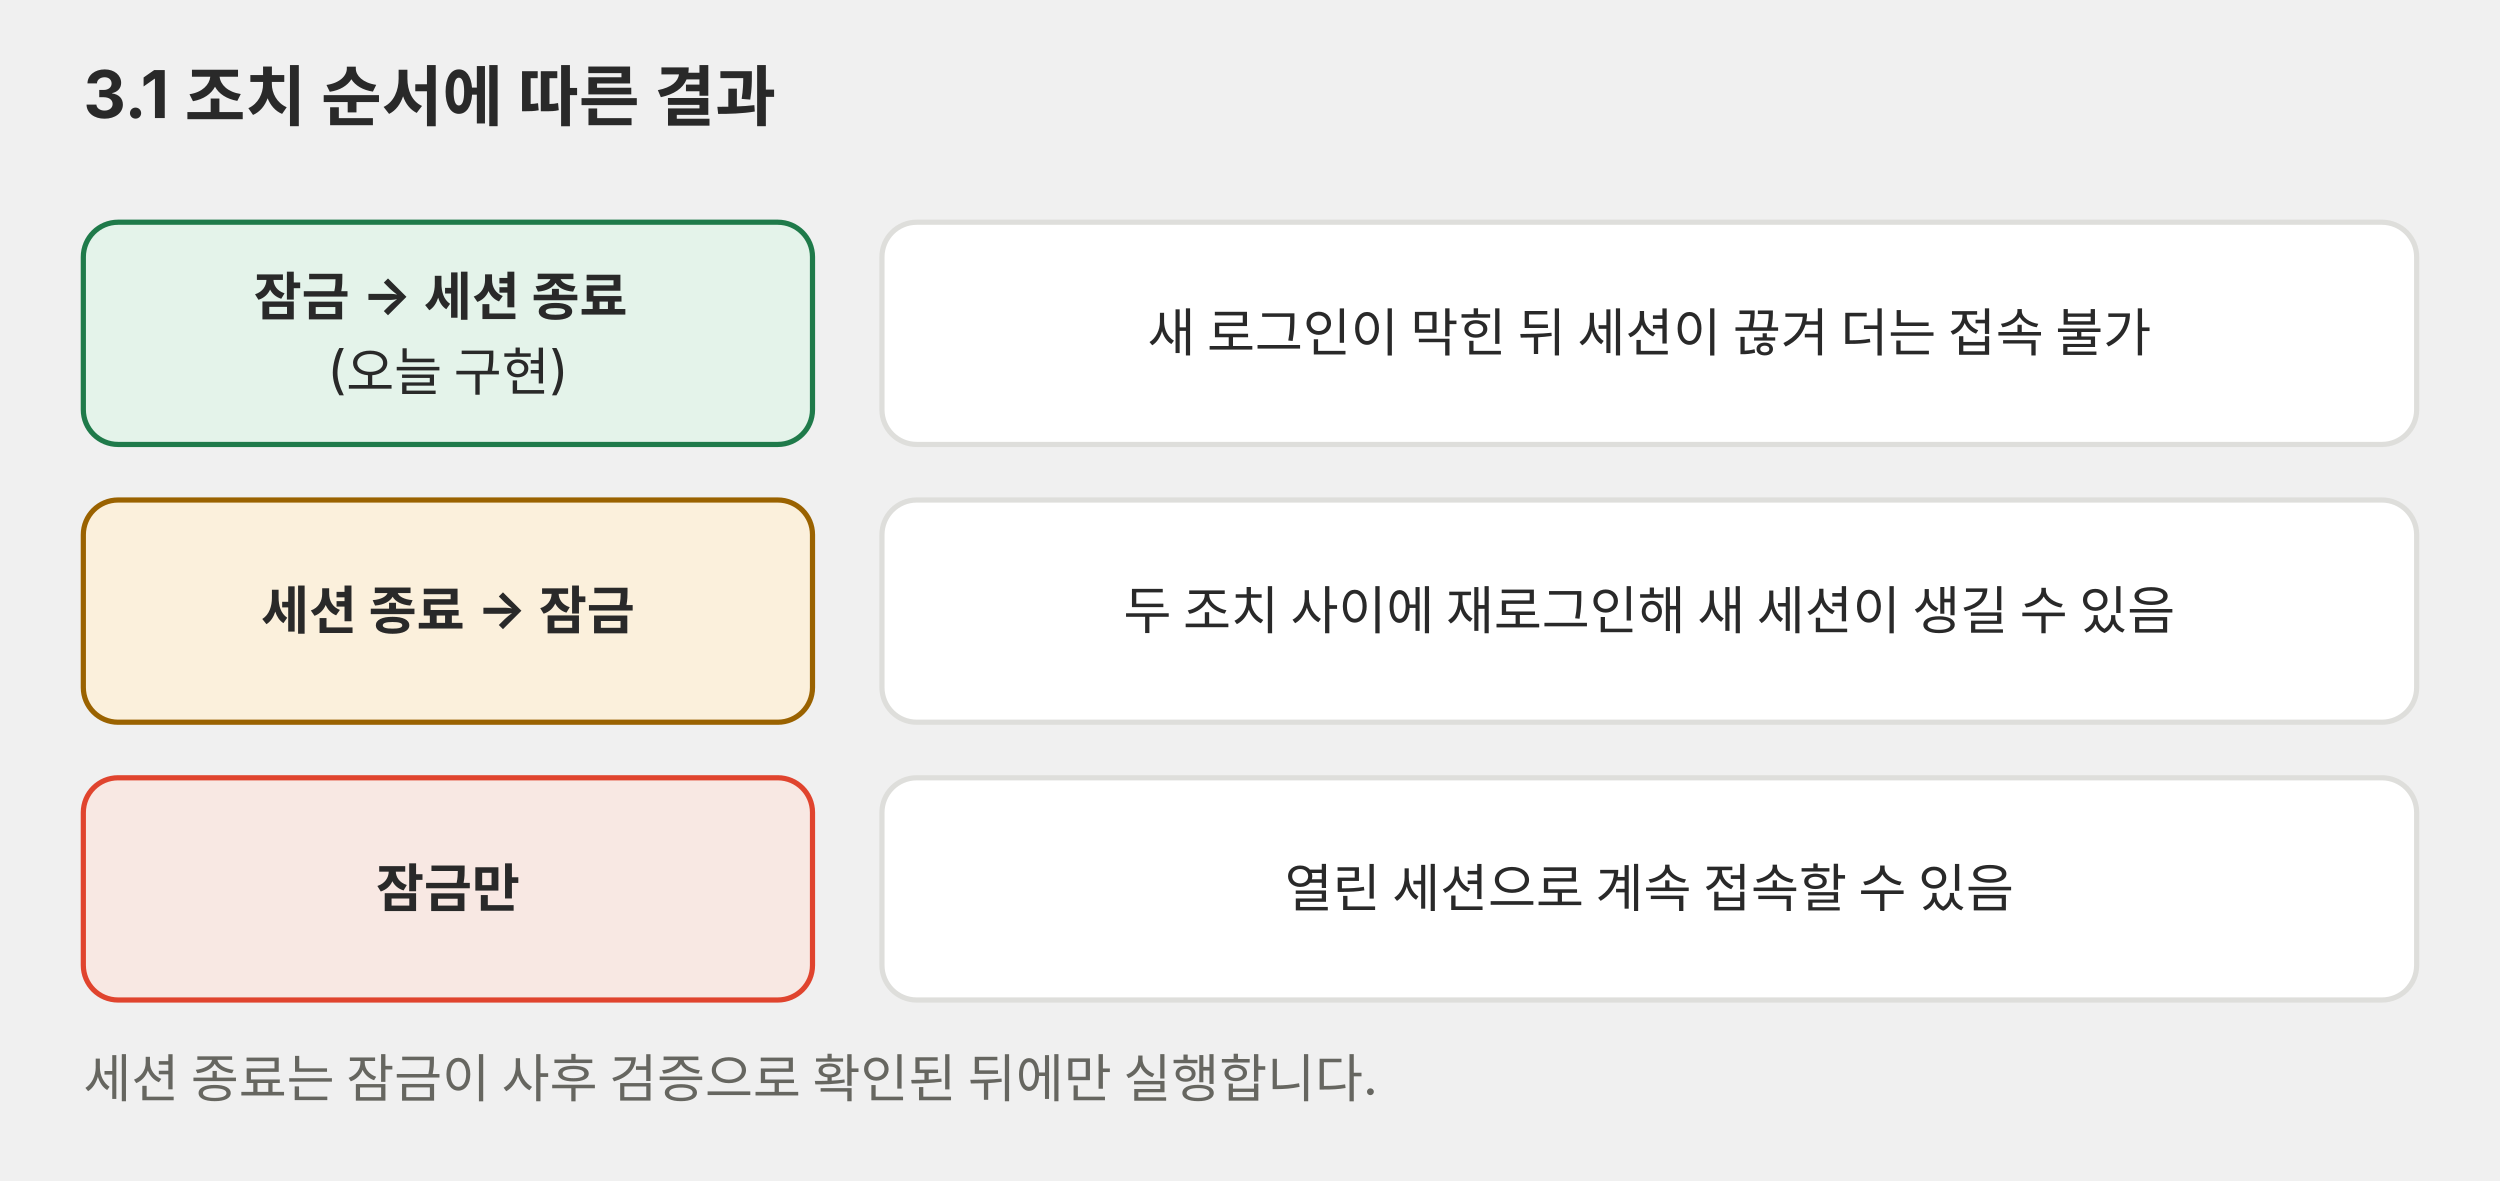
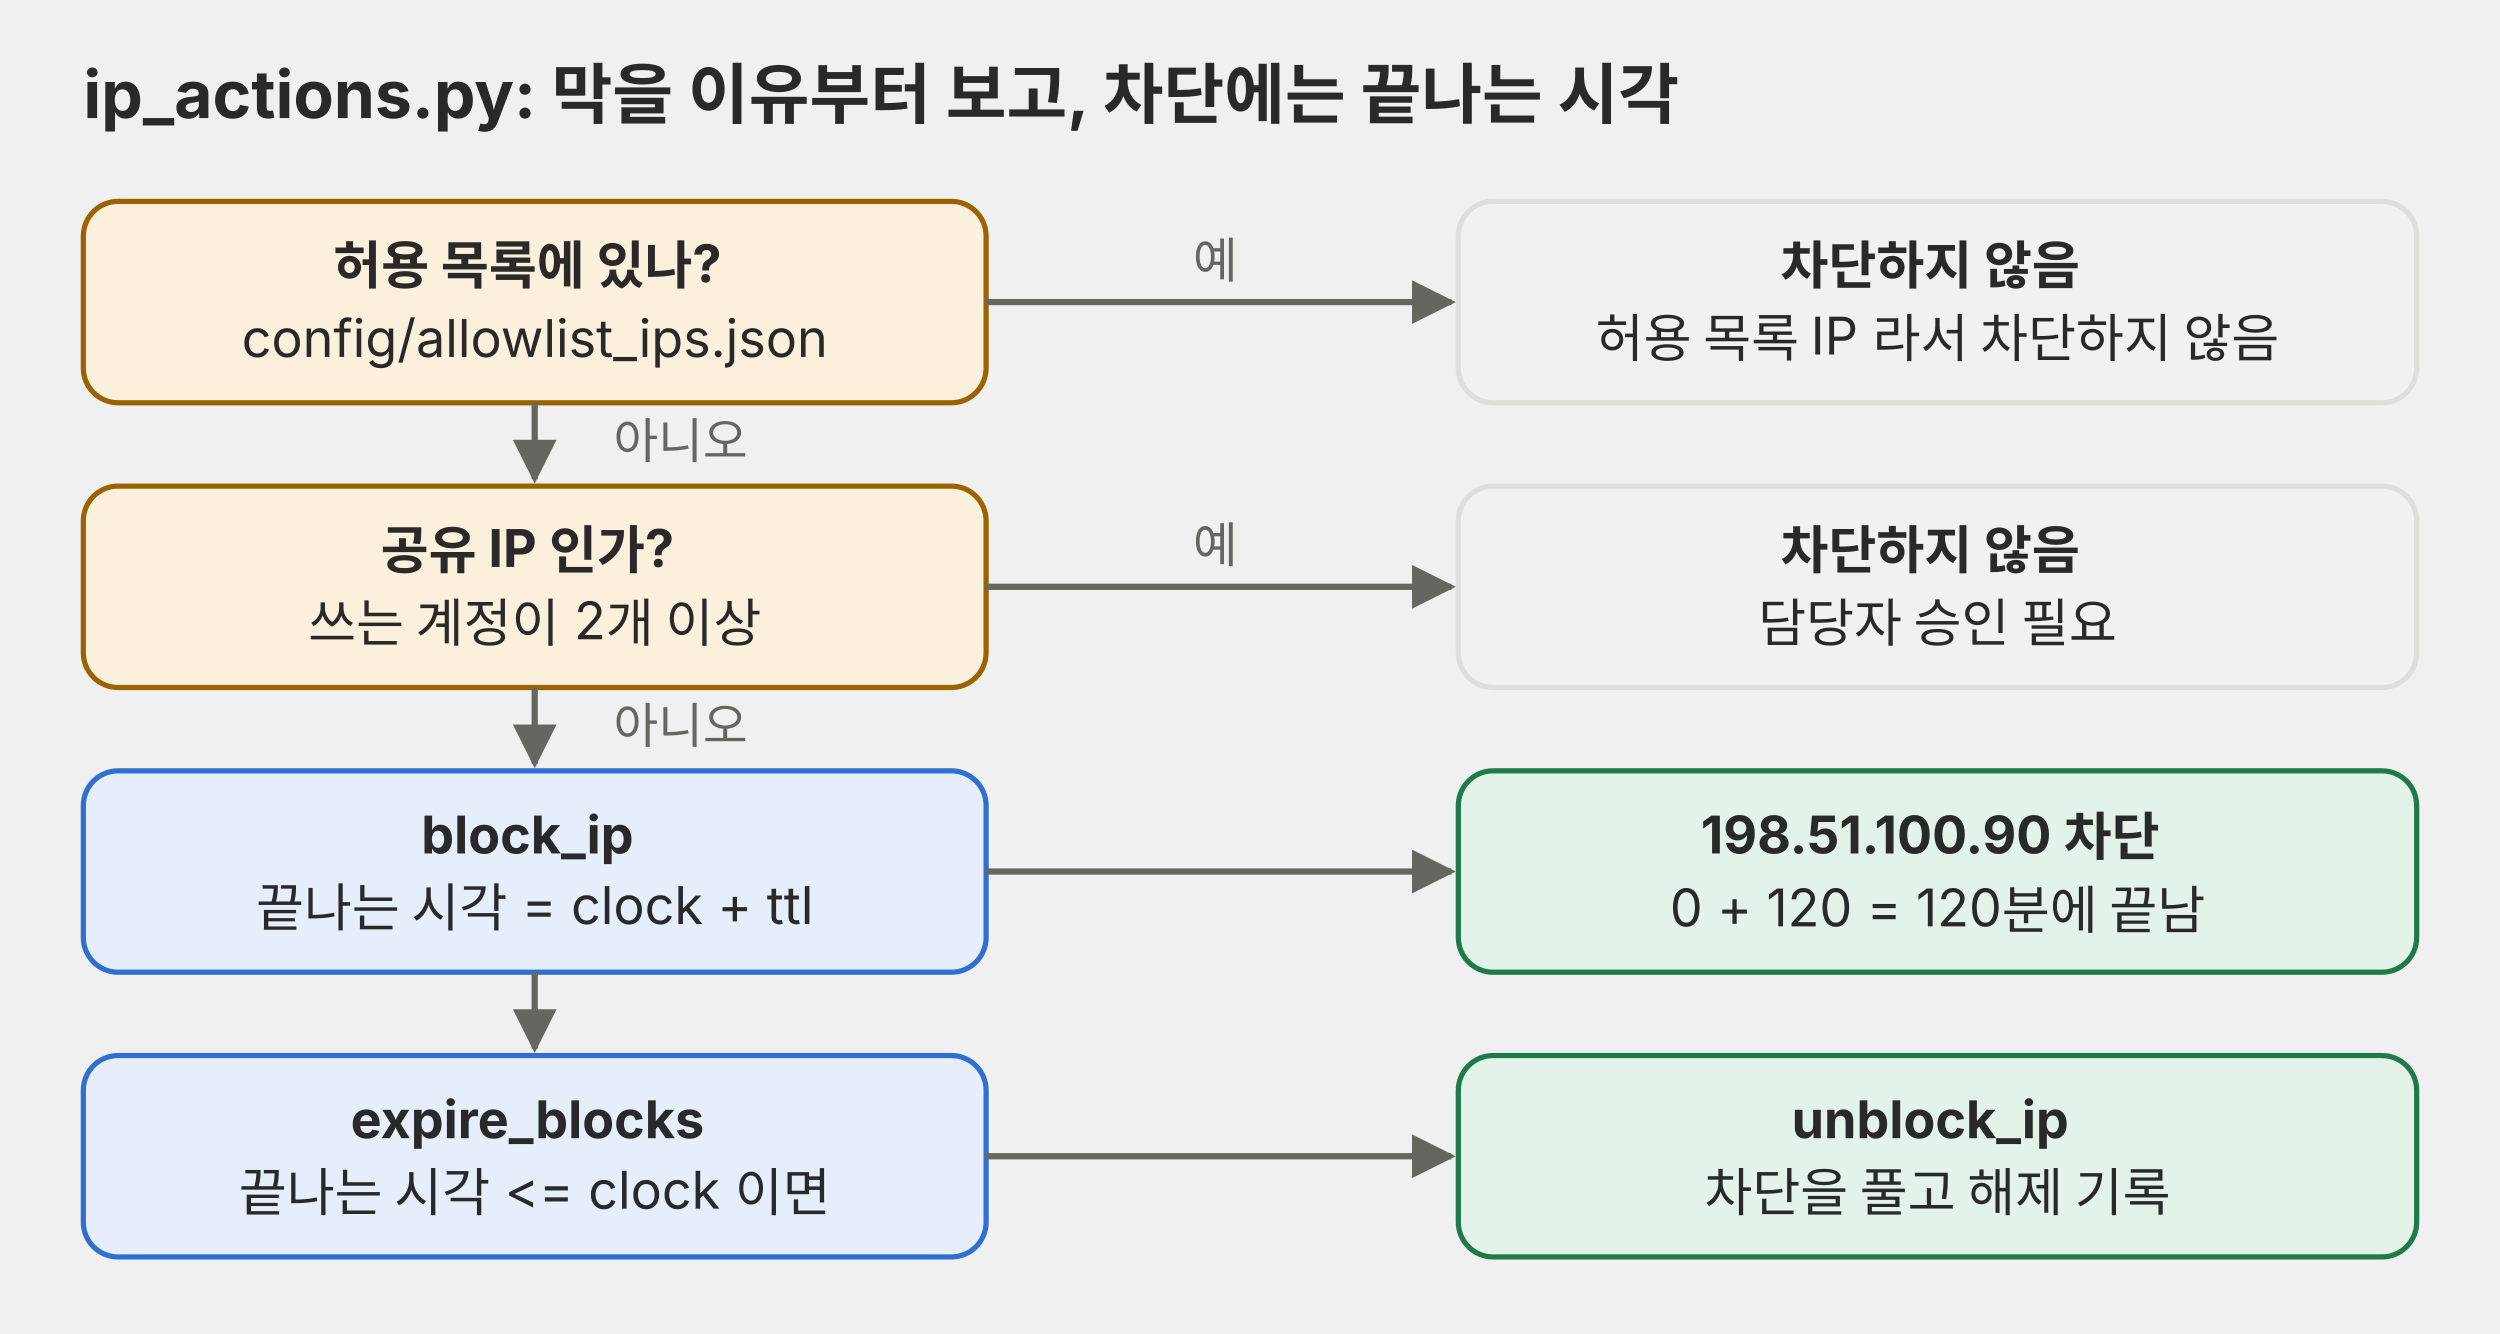
- <svg xmlns="http://www.w3.org/2000/svg" viewBox="0 0 720 340" role="img">
+ <svg xmlns="http://www.w3.org/2000/svg" viewBox="0 0 720 384" role="img">
  <defs>
    <marker id="a-p02" viewBox="0 0 10 10" refX="9" refY="5" markerWidth="7" markerHeight="7" orient="auto-start-reverse">
      <path d="M0,0 L10,5 L0,10 z" fill="#666660" />
    </marker>
  </defs>
  <g font-family="Pretendard, 'Noto Sans KR', -apple-system, 'Segoe UI', sans-serif">
-     <text x="24" y="34" font-size="19" text-anchor="start" fill="#292929" font-weight="700">3.1 조치 순서에 따른 결과</text>
-     <rect x="24" y="64" width="210" height="64" rx="10" fill="#e4f3ea" stroke="#1f7a4a" stroke-width="1.5" />
-     <text x="129.0" y="90.8" font-size="15" text-anchor="middle" fill="#292929">
-       <tspan x="129.0" dy="0" font-weight="700">잠금 → 세션 종료</tspan>
-       <tspan x="129.0" dy="21.0">(오늘 구현)</tspan>
+     <text x="24" y="34" font-size="19" fill="#292929" font-weight="700">ip_actions.py: 막을 이유부터 보고, 차단에는 끝나는 시각</text>
+     <rect x="24" y="58" width="260" height="58" rx="10" fill="#fbf0dc" stroke="#9a6200" stroke-width="1.5" />
+     <text x="154.0" y="81.8" font-size="15" text-anchor="middle" fill="#292929">
+       <tspan x="154.0" dy="0" font-weight="700">허용 목록에 있나?</tspan>
+       <tspan x="154.0" dy="21">config/allowlist_ips.json</tspan>
    </text>
-     <rect x="254" y="64" width="442" height="64" rx="10" fill="#ffffff" stroke="#dededb" stroke-width="1.5" />
-     <text x="475.0" y="101.2" font-size="15" text-anchor="middle" fill="#292929">
-       <tspan x="475.0" dy="0">새 로그인이 막힌 뒤 세션이 끊겨 더는 접속 불가</tspan>
+     <rect x="420" y="58" width="276" height="58" rx="10" fill="#f1f1ef" stroke="#dededb" stroke-width="1.5" />
+     <text x="558.0" y="81.8" font-size="15" text-anchor="middle" fill="#292929">
+       <tspan x="558.0" dy="0" font-weight="700">차단하지 않음</tspan>
+       <tspan x="558.0" dy="21">허용 목록 IP 라서 차단하지 않음</tspan>
    </text>
-     <rect x="24" y="144" width="210" height="64" rx="10" fill="#fbf0dc" stroke="#9a6200" stroke-width="1.5" />
-     <text x="129.0" y="181.2" font-size="15" text-anchor="middle" fill="#292929">
-       <tspan x="129.0" dy="0" font-weight="700">세션 종료 → 잠금</tspan>
+     <line x1="284" y1="87" x2="418" y2="87" stroke="#666660" stroke-width="1.8" marker-end="url(#a-p02)" />
+     <text x="350" y="80" font-size="14" text-anchor="middle" fill="#666660">예</text>
+     <rect x="24" y="140" width="260" height="58" rx="10" fill="#fbf0dc" stroke="#9a6200" stroke-width="1.5" />
+     <text x="154.0" y="163.8" font-size="15" text-anchor="middle" fill="#292929">
+       <tspan x="154.0" dy="0" font-weight="700">공유 IP 인가?</tspan>
+       <tspan x="154.0" dy="21">쓰는 계정이 2개 이상</tspan>
    </text>
-     <rect x="254" y="144" width="442" height="64" rx="10" fill="#ffffff" stroke="#dededb" stroke-width="1.5" />
-     <text x="475.0" y="181.2" font-size="15" text-anchor="middle" fill="#292929">
-       <tspan x="475.0" dy="0">두 조치 사이에 재로그인해 새 세션이 생길 수 있음</tspan>
+     <rect x="420" y="140" width="276" height="58" rx="10" fill="#f1f1ef" stroke="#dededb" stroke-width="1.5" />
+     <text x="558.0" y="163.8" font-size="15" text-anchor="middle" fill="#292929">
+       <tspan x="558.0" dy="0" font-weight="700">차단하지 않음</tspan>
+       <tspan x="558.0" dy="21">담당자 승인 필요</tspan>
    </text>
-     <rect x="24" y="224" width="210" height="64" rx="10" fill="#f8e8e3" stroke="#e0442e" stroke-width="1.5" />
-     <text x="129.0" y="261.2" font-size="15" text-anchor="middle" fill="#292929">
-       <tspan x="129.0" dy="0" font-weight="700">잠금만</tspan>
+     <line x1="284" y1="169" x2="418" y2="169" stroke="#666660" stroke-width="1.8" marker-end="url(#a-p02)" />
+     <text x="350" y="162" font-size="14" text-anchor="middle" fill="#666660">예</text>
+     <line x1="154" y1="116" x2="154" y2="138" stroke="#666660" stroke-width="1.8" marker-end="url(#a-p02)" />
+     <text x="196" y="132" font-size="14" text-anchor="middle" fill="#666660">아니오</text>
+     <rect x="24" y="222" width="260" height="58" rx="10" fill="#e6eefb" stroke="#2f6fd0" stroke-width="1.5" />
+     <text x="154.0" y="245.8" font-size="15" text-anchor="middle" fill="#292929">
+       <tspan x="154.0" dy="0" font-weight="700">block_ip</tspan>
+       <tspan x="154.0" dy="21">끝나는 시각 = clock + ttl</tspan>
    </text>
-     <rect x="254" y="224" width="442" height="64" rx="10" fill="#ffffff" stroke="#dededb" stroke-width="1.5" />
-     <text x="475.0" y="261.2" font-size="15" text-anchor="middle" fill="#292929">
-       <tspan x="475.0" dy="0">열린 세션으로 계속 접속할 수 있음</tspan>
+     <rect x="420" y="222" width="276" height="58" rx="10" fill="#e4f3ea" stroke="#1f7a4a" stroke-width="1.5" />
+     <text x="558.0" y="245.8" font-size="15" text-anchor="middle" fill="#292929">
+       <tspan x="558.0" dy="0" font-weight="700">198.51.100.90 차단</tspan>
+       <tspan x="558.0" dy="21">0 + 120 = 120분에 끝남</tspan>
    </text>
-     <text x="24" y="316" font-size="15" text-anchor="start" fill="#666660">세션 종료는 잠금이 사후 검증으로 확인된 뒤에만 실행합니다.</text>
+     <line x1="154" y1="198" x2="154" y2="220" stroke="#666660" stroke-width="1.8" marker-end="url(#a-p02)" />
+     <text x="196" y="214" font-size="14" text-anchor="middle" fill="#666660">아니오</text>
+     <line x1="284" y1="251" x2="418" y2="251" stroke="#666660" stroke-width="1.8" marker-end="url(#a-p02)" />
+     <rect x="24" y="304" width="260" height="58" rx="10" fill="#e6eefb" stroke="#2f6fd0" stroke-width="1.5" />
+     <text x="154.0" y="327.8" font-size="15" text-anchor="middle" fill="#292929">
+       <tspan x="154.0" dy="0" font-weight="700">expire_blocks</tspan>
+       <tspan x="154.0" dy="21">끝나는 시각 &lt;= clock 이면</tspan>
+     </text>
+     <rect x="420" y="304" width="276" height="58" rx="10" fill="#e4f3ea" stroke="#1f7a4a" stroke-width="1.5" />
+     <text x="558.0" y="327.8" font-size="15" text-anchor="middle" fill="#292929">
+       <tspan x="558.0" dy="0" font-weight="700">unblock_ip</tspan>
+       <tspan x="558.0" dy="21">차단을 풀고 해제 기록</tspan>
+     </text>
+     <line x1="154" y1="280" x2="154" y2="302" stroke="#666660" stroke-width="1.8" marker-end="url(#a-p02)" />
+     <line x1="284" y1="333" x2="418" y2="333" stroke="#666660" stroke-width="1.8" marker-end="url(#a-p02)" />
  </g>
</svg>
